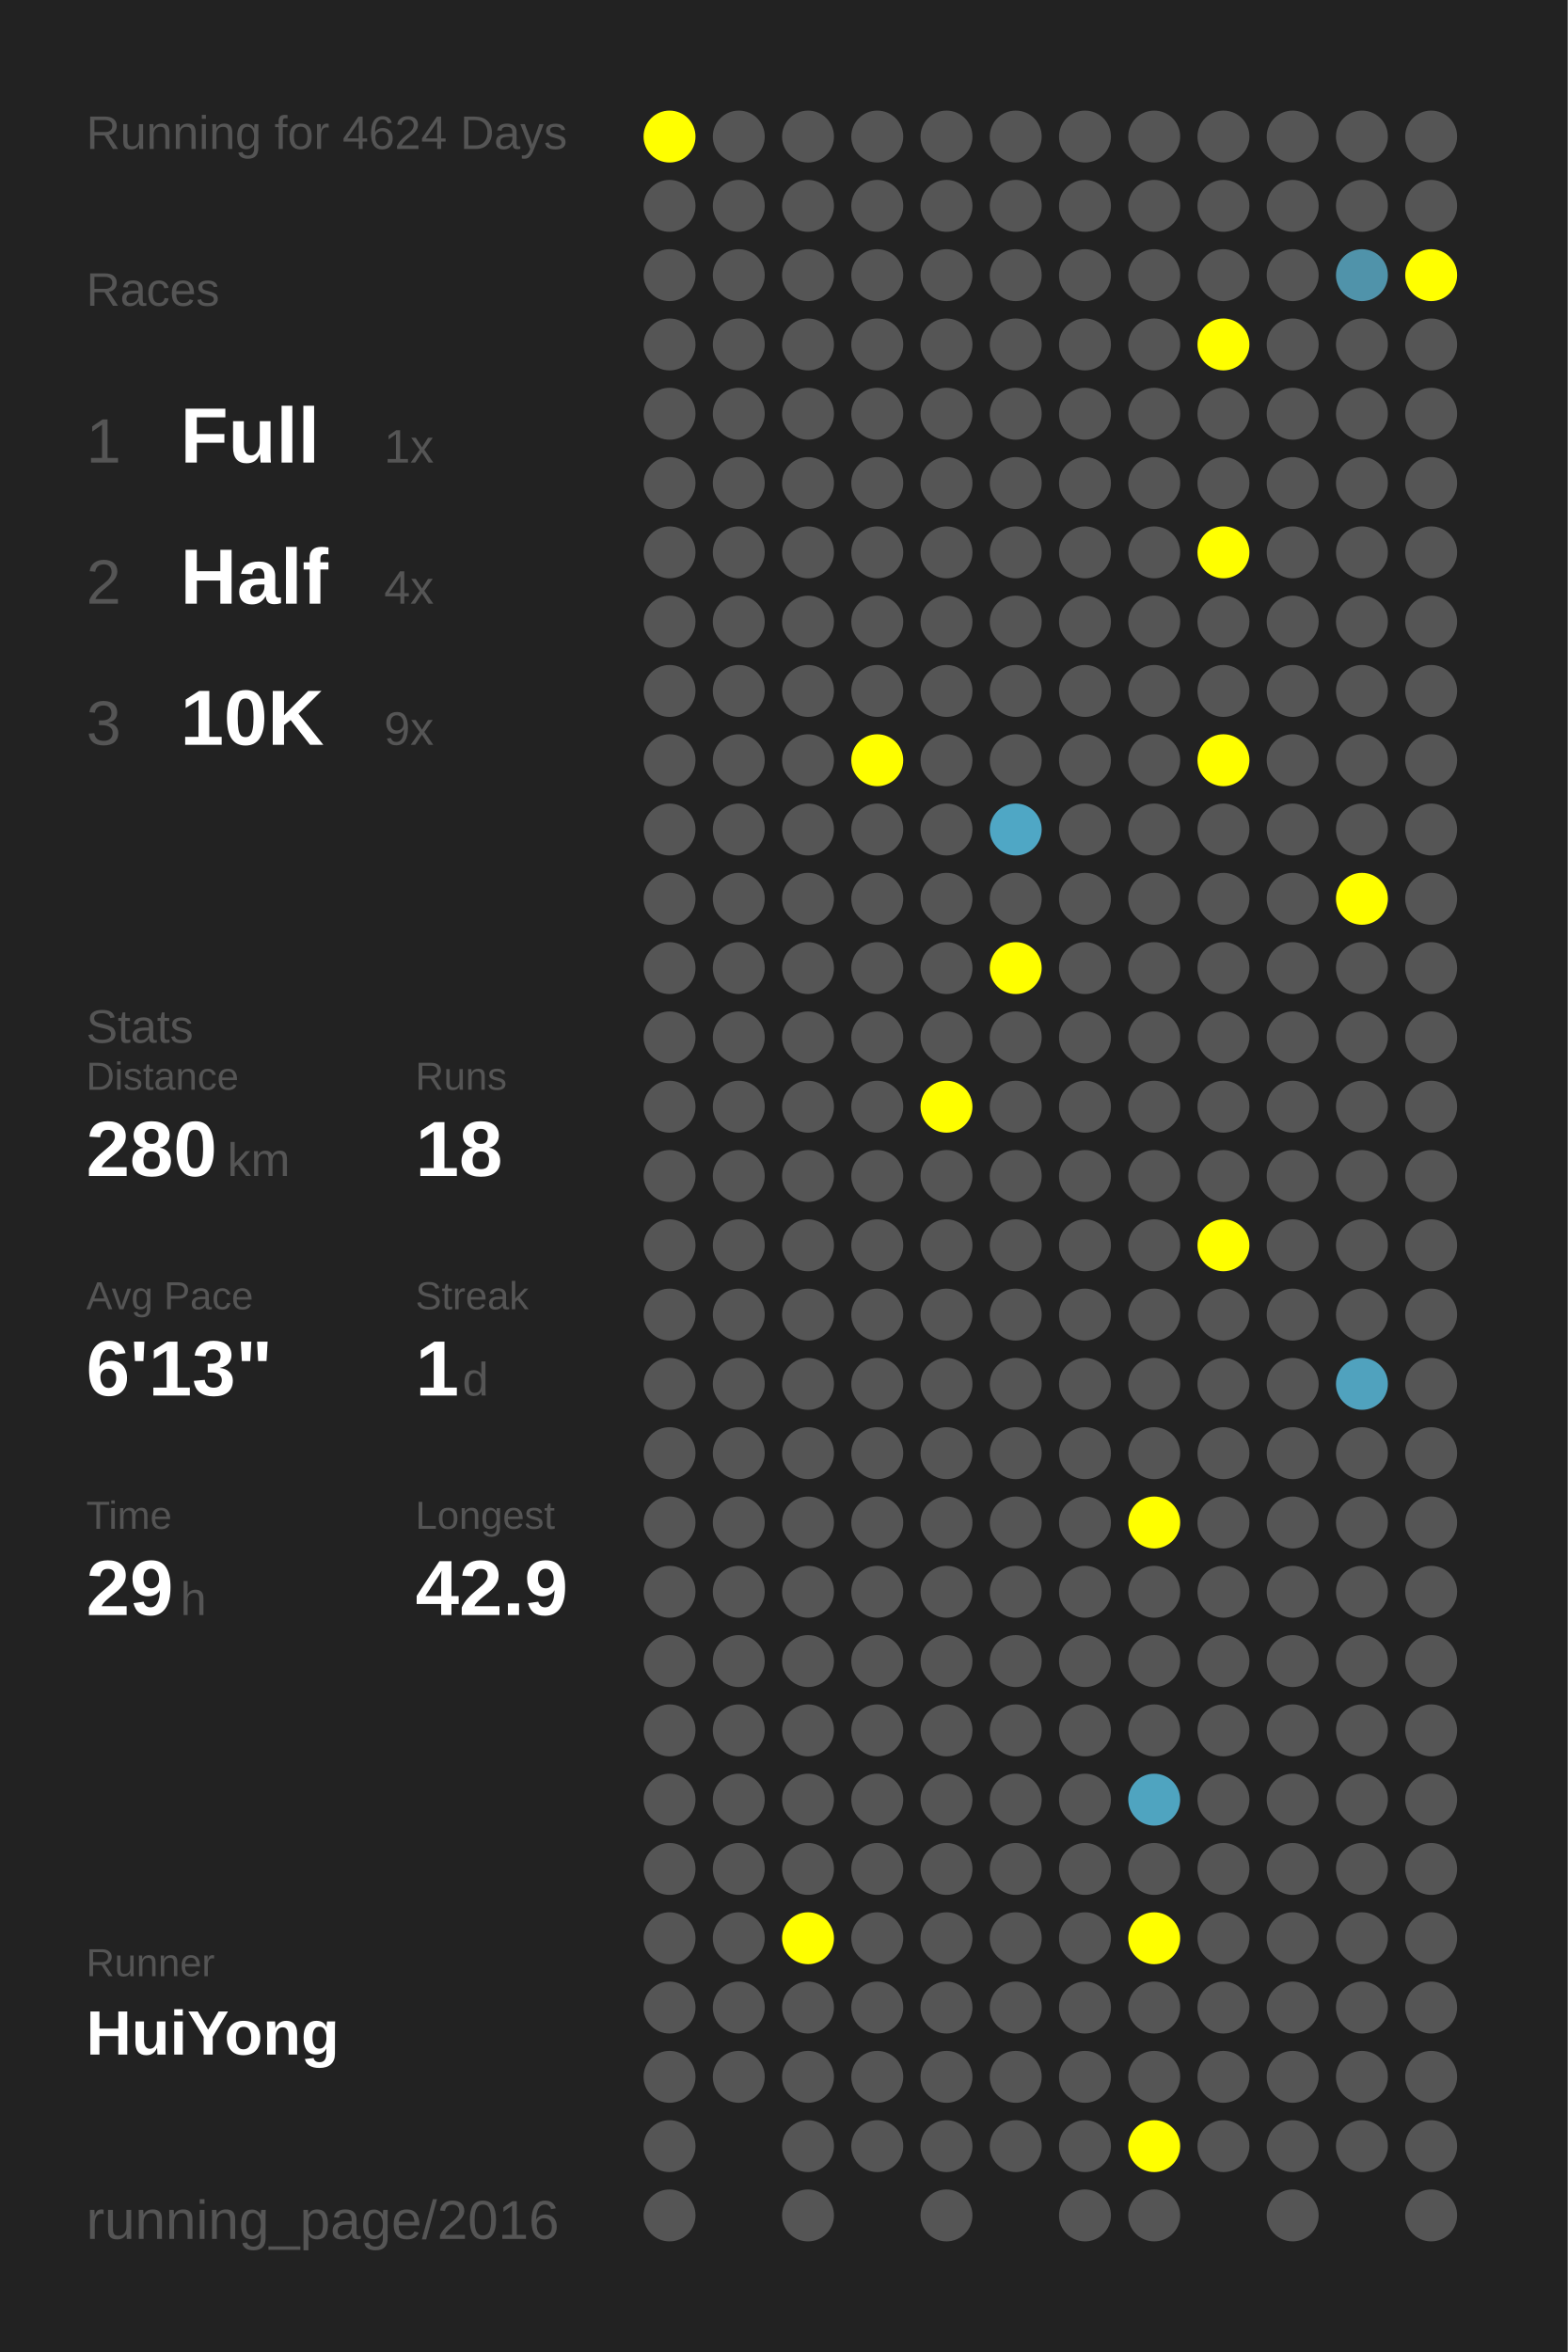
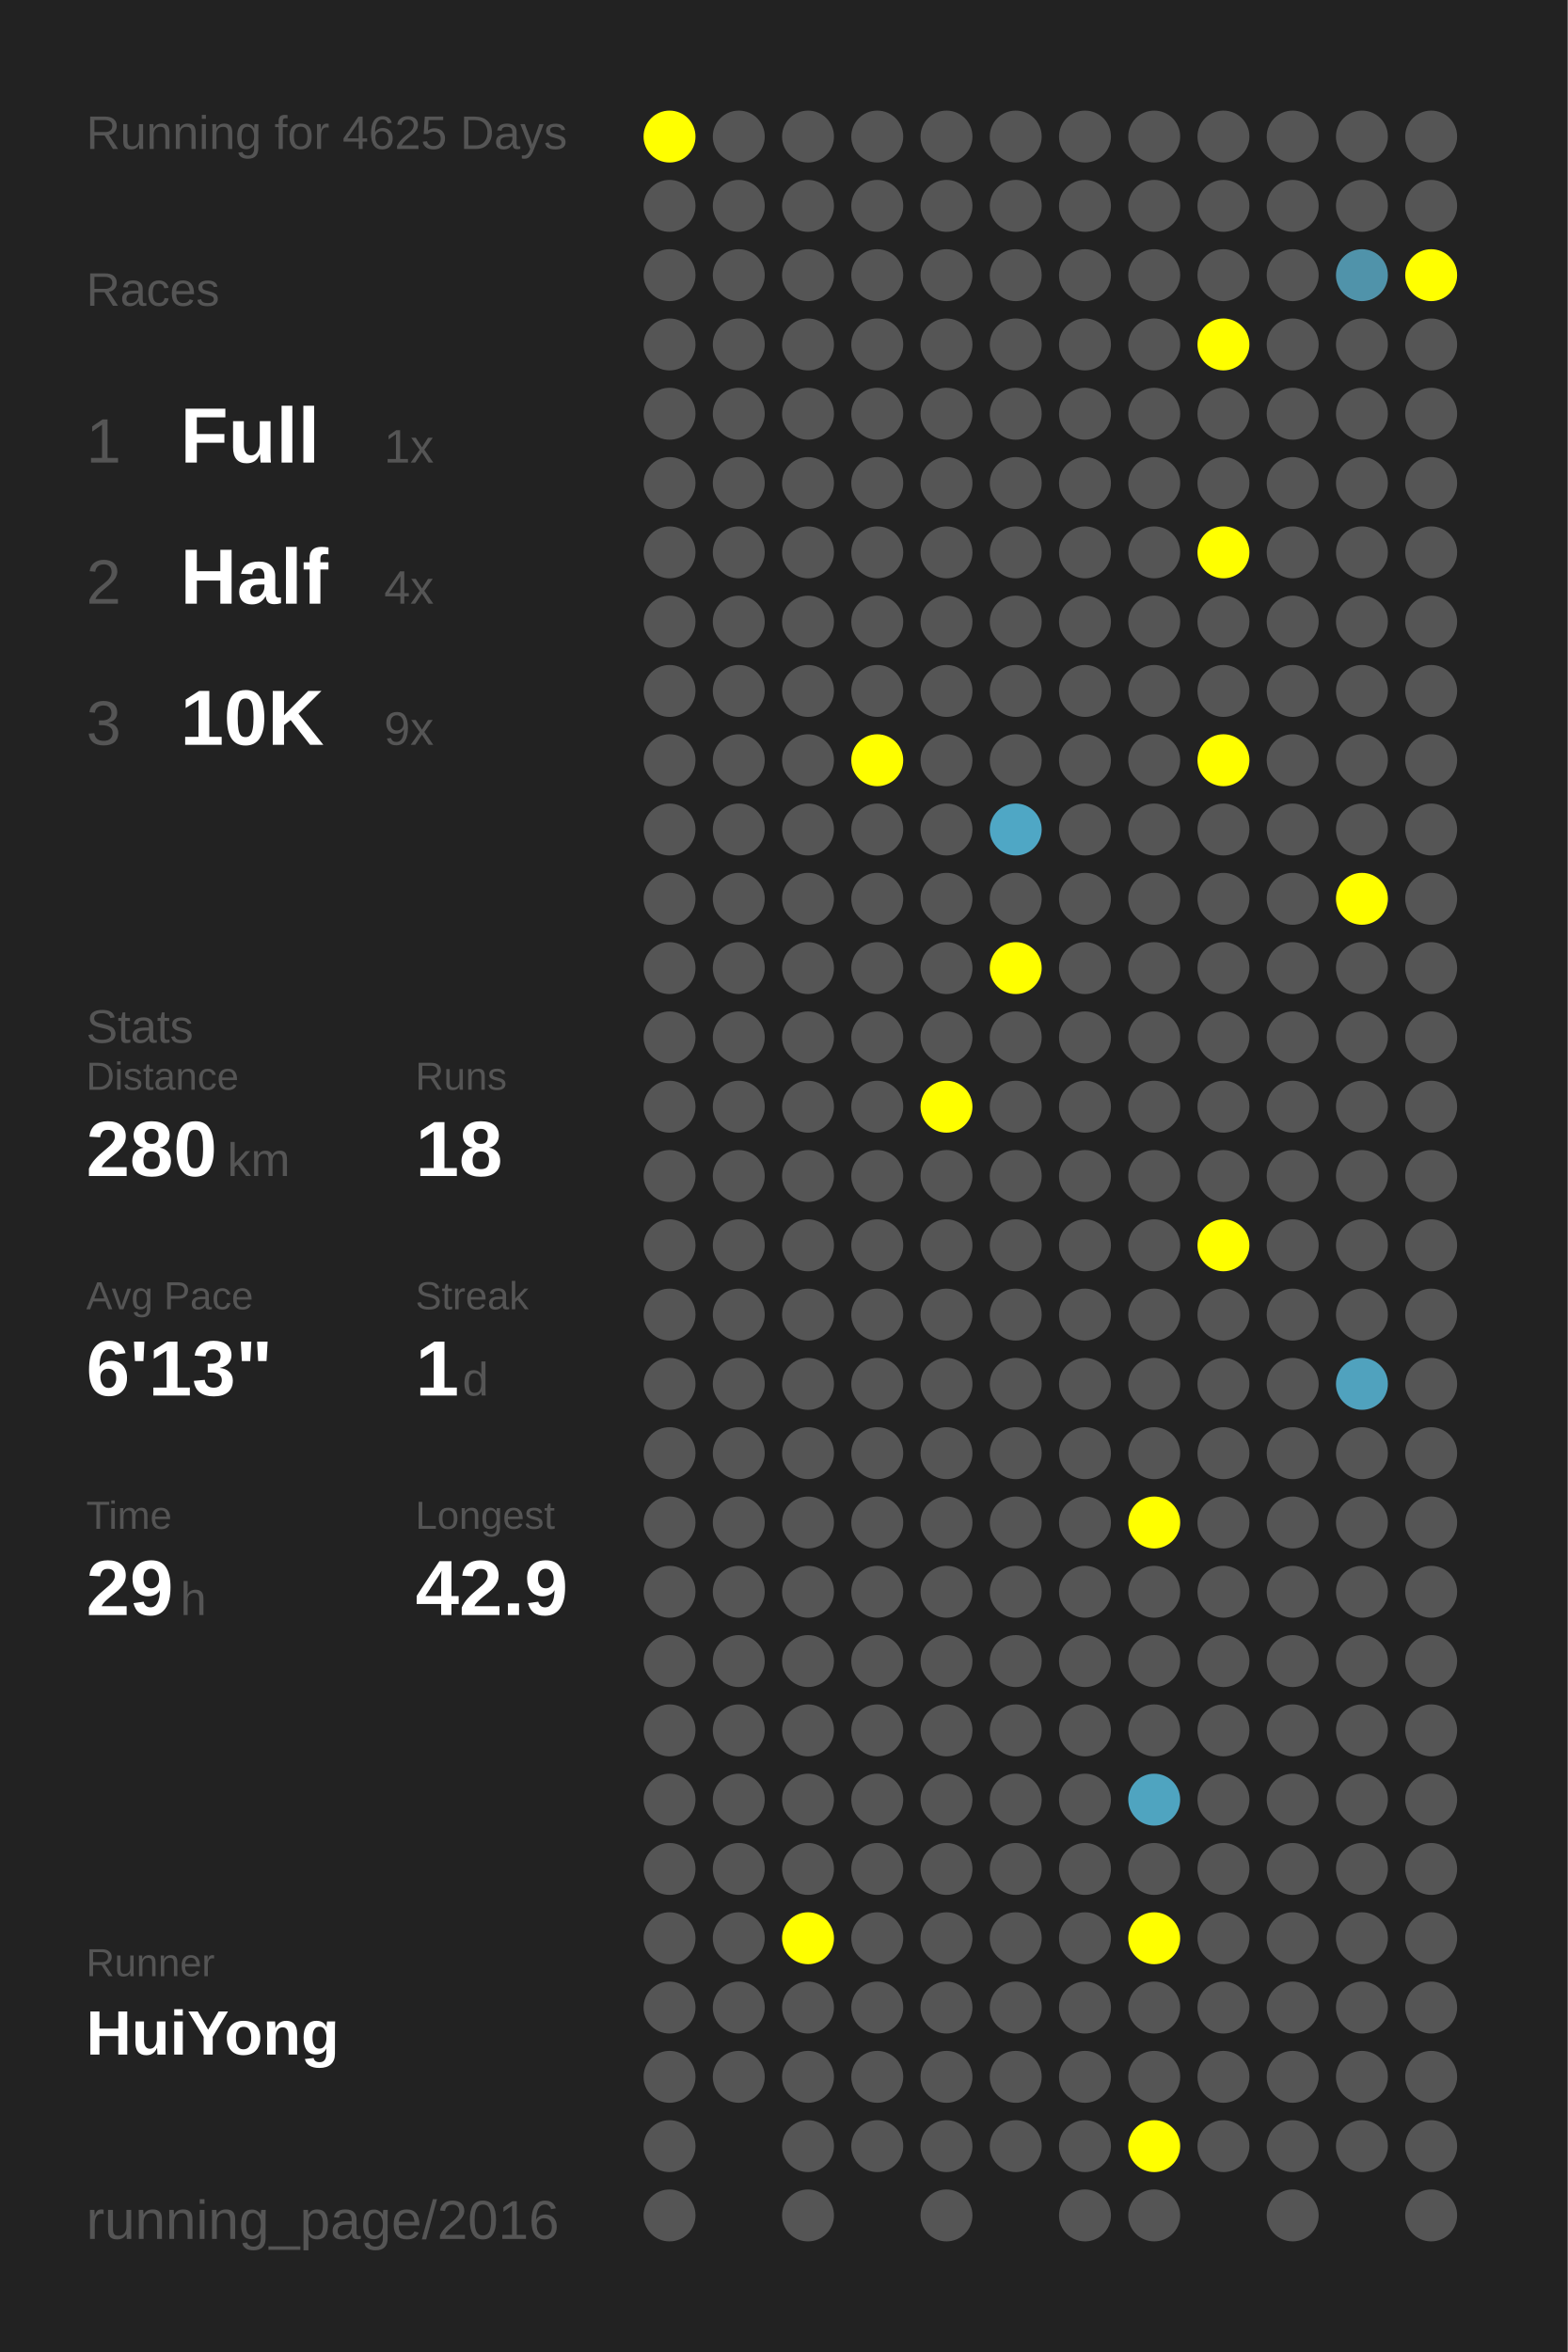
<svg xmlns="http://www.w3.org/2000/svg" baseProfile="full" height="300mm" version="1.1" viewBox="0,0,200,300" width="200mm">
  <defs />
  <rect fill="#222222" height="300" width="200" x="0" y="0" />
-   <text fill="#555555" style="font-size:6px; font-family:Arial;" x="11" y="19">Running for 4624 Days</text>
+   <text fill="#555555" style="font-size:6px; font-family:Arial;" x="11" y="19">Running for 4625 Days</text>
  <text fill="#555555" style="font-size:6px; font-family:Arial;" x="11" y="39">Races</text>
  <text fill="#555555" style="font-size:8px; font-family:Arial;" x="11" y="59">1</text>
  <text fill="#FFFFFF" style="font-size:10px; font-family:Arial; font-weight:bold;" x="23" y="59">Full</text>
  <text fill="#555555" style="font-size:6px; font-family:Arial;" x="49" y="59">1x</text>
  <text fill="#555555" style="font-size:8px; font-family:Arial;" x="11" y="77">2</text>
  <text fill="#FFFFFF" style="font-size:10px; font-family:Arial; font-weight:bold;" x="23" y="77">Half</text>
  <text fill="#555555" style="font-size:6px; font-family:Arial;" x="49" y="77">4x</text>
  <text fill="#555555" style="font-size:8px; font-family:Arial;" x="11" y="95">3</text>
  <text fill="#FFFFFF" style="font-size:10px; font-family:Arial; font-weight:bold;" x="23" y="95">10K</text>
  <text fill="#555555" style="font-size:6px; font-family:Arial;" x="49" y="95">9x</text>
  <text fill="#555555" style="font-size:6px; font-family:Arial;" x="11" y="133">Stats</text>
  <text fill="#555555" style="font-size:5px; font-family:Arial;" x="11" y="139">Distance</text>
  <text fill="#FFFFFF" style="font-size:10px; font-family:Arial; font-weight:bold;" x="11" y="150">280</text>
  <text fill="#555555" style="font-size:6px; font-family:Arial;" x="29" y="150">km</text>
  <text fill="#555555" style="font-size:5px; font-family:Arial;" x="53" y="139">Runs</text>
  <text fill="#FFFFFF" style="font-size:10px; font-family:Arial; font-weight:bold;" x="53" y="150">18</text>
  <text fill="#555555" style="font-size:5px; font-family:Arial;" x="11" y="167">Avg Pace</text>
  <text fill="#FFFFFF" style="font-size:10px; font-family:Arial; font-weight:bold;" x="11" y="178">6'13"</text>
  <text fill="#555555" style="font-size:5px; font-family:Arial;" x="53" y="167">Streak</text>
  <text fill="#FFFFFF" style="font-size:10px; font-family:Arial; font-weight:bold;" x="53" y="178">1</text>
  <text fill="#555555" style="font-size:6px; font-family:Arial;" x="59" y="178">d</text>
  <text fill="#555555" style="font-size:5px; font-family:Arial;" x="11" y="195">Time</text>
  <text fill="#FFFFFF" style="font-size:10px; font-family:Arial; font-weight:bold;" x="11" y="206">29</text>
  <text fill="#555555" style="font-size:6px; font-family:Arial;" x="23" y="206">h</text>
  <text fill="#555555" style="font-size:5px; font-family:Arial;" x="53" y="195">Longest</text>
  <text fill="#FFFFFF" style="font-size:10px; font-family:Arial; font-weight:bold;" x="53" y="206">42.9</text>
  <text fill="#555555" style="font-size:5px; font-family:Arial;" x="11" y="252.065">Runner</text>
  <text fill="#FFFFFF" style="font-size:8px; font-family:Arial; font-weight:bold;" x="11" y="262.065">HuiYong</text>
  <text fill="#555555" style="font-size:7px; font-family:Arial;" x="11" y="285.581">running_page/2016</text>
  <circle cx="85.417" cy="17.419" fill="#FFFF00" r="3.312" />
  <circle cx="85.417" cy="26.258" fill="#555555" r="3.312" />
  <circle cx="85.417" cy="35.097" fill="#555555" r="3.312" />
  <circle cx="85.417" cy="43.935" fill="#555555" r="3.312" />
  <circle cx="85.417" cy="52.774" fill="#555555" r="3.312" />
  <circle cx="85.417" cy="61.613" fill="#555555" r="3.312" />
  <circle cx="85.417" cy="70.452" fill="#555555" r="3.312" />
  <circle cx="85.417" cy="79.29" fill="#555555" r="3.312" />
  <circle cx="85.417" cy="88.129" fill="#555555" r="3.312" />
  <circle cx="85.417" cy="96.968" fill="#555555" r="3.312" />
  <circle cx="85.417" cy="105.806" fill="#555555" r="3.312" />
  <circle cx="85.417" cy="114.645" fill="#555555" r="3.312" />
  <circle cx="85.417" cy="123.484" fill="#555555" r="3.312" />
  <circle cx="85.417" cy="132.323" fill="#555555" r="3.312" />
  <circle cx="85.417" cy="141.161" fill="#555555" r="3.312" />
  <circle cx="85.417" cy="150" fill="#555555" r="3.312" />
  <circle cx="85.417" cy="158.839" fill="#555555" r="3.312" />
  <circle cx="85.417" cy="167.677" fill="#555555" r="3.312" />
  <circle cx="85.417" cy="176.516" fill="#555555" r="3.312" />
  <circle cx="85.417" cy="185.355" fill="#555555" r="3.312" />
  <circle cx="85.417" cy="194.194" fill="#555555" r="3.312" />
  <circle cx="85.417" cy="203.032" fill="#555555" r="3.312" />
  <circle cx="85.417" cy="211.871" fill="#555555" r="3.312" />
  <circle cx="85.417" cy="220.71" fill="#555555" r="3.312" />
  <circle cx="85.417" cy="229.548" fill="#555555" r="3.312" />
  <circle cx="85.417" cy="238.387" fill="#555555" r="3.312" />
  <circle cx="85.417" cy="247.226" fill="#555555" r="3.312" />
  <circle cx="85.417" cy="256.065" fill="#555555" r="3.312" />
  <circle cx="85.417" cy="264.903" fill="#555555" r="3.312" />
  <circle cx="85.417" cy="273.742" fill="#555555" r="3.312" />
  <circle cx="85.417" cy="282.581" fill="#555555" r="3.312" />
  <circle cx="94.25" cy="17.419" fill="#555555" r="3.312" />
  <circle cx="94.25" cy="26.258" fill="#555555" r="3.312" />
  <circle cx="94.25" cy="35.097" fill="#555555" r="3.312" />
  <circle cx="94.25" cy="43.935" fill="#555555" r="3.312" />
  <circle cx="94.25" cy="52.774" fill="#555555" r="3.312" />
  <circle cx="94.25" cy="61.613" fill="#555555" r="3.312" />
  <circle cx="94.25" cy="70.452" fill="#555555" r="3.312" />
  <circle cx="94.25" cy="79.29" fill="#555555" r="3.312" />
  <circle cx="94.25" cy="88.129" fill="#555555" r="3.312" />
  <circle cx="94.25" cy="96.968" fill="#555555" r="3.312" />
  <circle cx="94.25" cy="105.806" fill="#555555" r="3.312" />
  <circle cx="94.25" cy="114.645" fill="#555555" r="3.312" />
  <circle cx="94.25" cy="123.484" fill="#555555" r="3.312" />
  <circle cx="94.25" cy="132.323" fill="#555555" r="3.312" />
  <circle cx="94.25" cy="141.161" fill="#555555" r="3.312" />
  <circle cx="94.25" cy="150" fill="#555555" r="3.312" />
  <circle cx="94.25" cy="158.839" fill="#555555" r="3.312" />
  <circle cx="94.25" cy="167.677" fill="#555555" r="3.312" />
  <circle cx="94.25" cy="176.516" fill="#555555" r="3.312" />
  <circle cx="94.25" cy="185.355" fill="#555555" r="3.312" />
  <circle cx="94.25" cy="194.194" fill="#555555" r="3.312" />
  <circle cx="94.25" cy="203.032" fill="#555555" r="3.312" />
  <circle cx="94.25" cy="211.871" fill="#555555" r="3.312" />
  <circle cx="94.25" cy="220.71" fill="#555555" r="3.312" />
  <circle cx="94.25" cy="229.548" fill="#555555" r="3.312" />
  <circle cx="94.25" cy="238.387" fill="#555555" r="3.312" />
  <circle cx="94.25" cy="247.226" fill="#555555" r="3.312" />
  <circle cx="94.25" cy="256.065" fill="#555555" r="3.312" />
  <circle cx="94.25" cy="264.903" fill="#555555" r="3.312" />
  <circle cx="103.083" cy="17.419" fill="#555555" r="3.312" />
  <circle cx="103.083" cy="26.258" fill="#555555" r="3.312" />
  <circle cx="103.083" cy="35.097" fill="#555555" r="3.312" />
  <circle cx="103.083" cy="43.935" fill="#555555" r="3.312" />
  <circle cx="103.083" cy="52.774" fill="#555555" r="3.312" />
  <circle cx="103.083" cy="61.613" fill="#555555" r="3.312" />
  <circle cx="103.083" cy="70.452" fill="#555555" r="3.312" />
  <circle cx="103.083" cy="79.29" fill="#555555" r="3.312" />
  <circle cx="103.083" cy="88.129" fill="#555555" r="3.312" />
  <circle cx="103.083" cy="96.968" fill="#555555" r="3.312" />
  <circle cx="103.083" cy="105.806" fill="#555555" r="3.312" />
  <circle cx="103.083" cy="114.645" fill="#555555" r="3.312" />
  <circle cx="103.083" cy="123.484" fill="#555555" r="3.312" />
  <circle cx="103.083" cy="132.323" fill="#555555" r="3.312" />
  <circle cx="103.083" cy="141.161" fill="#555555" r="3.312" />
  <circle cx="103.083" cy="150" fill="#555555" r="3.312" />
  <circle cx="103.083" cy="158.839" fill="#555555" r="3.312" />
  <circle cx="103.083" cy="167.677" fill="#555555" r="3.312" />
  <circle cx="103.083" cy="176.516" fill="#555555" r="3.312" />
  <circle cx="103.083" cy="185.355" fill="#555555" r="3.312" />
  <circle cx="103.083" cy="194.194" fill="#555555" r="3.312" />
  <circle cx="103.083" cy="203.032" fill="#555555" r="3.312" />
  <circle cx="103.083" cy="211.871" fill="#555555" r="3.312" />
  <circle cx="103.083" cy="220.71" fill="#555555" r="3.312" />
  <circle cx="103.083" cy="229.548" fill="#555555" r="3.312" />
  <circle cx="103.083" cy="238.387" fill="#555555" r="3.312" />
  <circle cx="103.083" cy="247.226" fill="#FFFF00" r="3.312" />
  <circle cx="103.083" cy="256.065" fill="#555555" r="3.312" />
  <circle cx="103.083" cy="264.903" fill="#555555" r="3.312" />
  <circle cx="103.083" cy="273.742" fill="#555555" r="3.312" />
  <circle cx="103.083" cy="282.581" fill="#555555" r="3.312" />
  <circle cx="111.917" cy="17.419" fill="#555555" r="3.312" />
  <circle cx="111.917" cy="26.258" fill="#555555" r="3.312" />
  <circle cx="111.917" cy="35.097" fill="#555555" r="3.312" />
  <circle cx="111.917" cy="43.935" fill="#555555" r="3.312" />
  <circle cx="111.917" cy="52.774" fill="#555555" r="3.312" />
  <circle cx="111.917" cy="61.613" fill="#555555" r="3.312" />
  <circle cx="111.917" cy="70.452" fill="#555555" r="3.312" />
  <circle cx="111.917" cy="79.29" fill="#555555" r="3.312" />
  <circle cx="111.917" cy="88.129" fill="#555555" r="3.312" />
  <circle cx="111.917" cy="96.968" fill="#FFFF00" r="3.312" />
  <circle cx="111.917" cy="105.806" fill="#555555" r="3.312" />
  <circle cx="111.917" cy="114.645" fill="#555555" r="3.312" />
  <circle cx="111.917" cy="123.484" fill="#555555" r="3.312" />
  <circle cx="111.917" cy="132.323" fill="#555555" r="3.312" />
  <circle cx="111.917" cy="141.161" fill="#555555" r="3.312" />
  <circle cx="111.917" cy="150" fill="#555555" r="3.312" />
  <circle cx="111.917" cy="158.839" fill="#555555" r="3.312" />
  <circle cx="111.917" cy="167.677" fill="#555555" r="3.312" />
  <circle cx="111.917" cy="176.516" fill="#555555" r="3.312" />
  <circle cx="111.917" cy="185.355" fill="#555555" r="3.312" />
  <circle cx="111.917" cy="194.194" fill="#555555" r="3.312" />
  <circle cx="111.917" cy="203.032" fill="#555555" r="3.312" />
  <circle cx="111.917" cy="211.871" fill="#555555" r="3.312" />
  <circle cx="111.917" cy="220.71" fill="#555555" r="3.312" />
  <circle cx="111.917" cy="229.548" fill="#555555" r="3.312" />
  <circle cx="111.917" cy="238.387" fill="#555555" r="3.312" />
  <circle cx="111.917" cy="247.226" fill="#555555" r="3.312" />
  <circle cx="111.917" cy="256.065" fill="#555555" r="3.312" />
  <circle cx="111.917" cy="264.903" fill="#555555" r="3.312" />
  <circle cx="111.917" cy="273.742" fill="#555555" r="3.312" />
  <circle cx="120.75" cy="17.419" fill="#555555" r="3.312" />
  <circle cx="120.75" cy="26.258" fill="#555555" r="3.312" />
  <circle cx="120.75" cy="35.097" fill="#555555" r="3.312" />
  <circle cx="120.75" cy="43.935" fill="#555555" r="3.312" />
  <circle cx="120.75" cy="52.774" fill="#555555" r="3.312" />
  <circle cx="120.75" cy="61.613" fill="#555555" r="3.312" />
  <circle cx="120.75" cy="70.452" fill="#555555" r="3.312" />
  <circle cx="120.75" cy="79.29" fill="#555555" r="3.312" />
  <circle cx="120.75" cy="88.129" fill="#555555" r="3.312" />
  <circle cx="120.75" cy="96.968" fill="#555555" r="3.312" />
  <circle cx="120.75" cy="105.806" fill="#555555" r="3.312" />
  <circle cx="120.75" cy="114.645" fill="#555555" r="3.312" />
  <circle cx="120.75" cy="123.484" fill="#555555" r="3.312" />
  <circle cx="120.75" cy="132.323" fill="#555555" r="3.312" />
  <circle cx="120.75" cy="141.161" fill="#FFFF00" r="3.312" />
  <circle cx="120.75" cy="150" fill="#555555" r="3.312" />
  <circle cx="120.75" cy="158.839" fill="#555555" r="3.312" />
  <circle cx="120.75" cy="167.677" fill="#555555" r="3.312" />
  <circle cx="120.75" cy="176.516" fill="#555555" r="3.312" />
  <circle cx="120.75" cy="185.355" fill="#555555" r="3.312" />
  <circle cx="120.75" cy="194.194" fill="#555555" r="3.312" />
  <circle cx="120.75" cy="203.032" fill="#555555" r="3.312" />
  <circle cx="120.75" cy="211.871" fill="#555555" r="3.312" />
  <circle cx="120.75" cy="220.71" fill="#555555" r="3.312" />
  <circle cx="120.75" cy="229.548" fill="#555555" r="3.312" />
  <circle cx="120.75" cy="238.387" fill="#555555" r="3.312" />
  <circle cx="120.75" cy="247.226" fill="#555555" r="3.312" />
  <circle cx="120.75" cy="256.065" fill="#555555" r="3.312" />
  <circle cx="120.75" cy="264.903" fill="#555555" r="3.312" />
  <circle cx="120.75" cy="273.742" fill="#555555" r="3.312" />
  <circle cx="120.75" cy="282.581" fill="#555555" r="3.312" />
  <circle cx="129.583" cy="17.419" fill="#555555" r="3.312" />
  <circle cx="129.583" cy="26.258" fill="#555555" r="3.312" />
  <circle cx="129.583" cy="35.097" fill="#555555" r="3.312" />
  <circle cx="129.583" cy="43.935" fill="#555555" r="3.312" />
  <circle cx="129.583" cy="52.774" fill="#555555" r="3.312" />
  <circle cx="129.583" cy="61.613" fill="#555555" r="3.312" />
  <circle cx="129.583" cy="70.452" fill="#555555" r="3.312" />
  <circle cx="129.583" cy="79.29" fill="#555555" r="3.312" />
  <circle cx="129.583" cy="88.129" fill="#555555" r="3.312" />
  <circle cx="129.583" cy="96.968" fill="#555555" r="3.312" />
  <circle cx="129.583" cy="105.806" fill="#4fa7c5" r="3.312" />
  <circle cx="129.583" cy="114.645" fill="#555555" r="3.312" />
  <circle cx="129.583" cy="123.484" fill="#FFFF00" r="3.312" />
  <circle cx="129.583" cy="132.323" fill="#555555" r="3.312" />
  <circle cx="129.583" cy="141.161" fill="#555555" r="3.312" />
  <circle cx="129.583" cy="150" fill="#555555" r="3.312" />
  <circle cx="129.583" cy="158.839" fill="#555555" r="3.312" />
  <circle cx="129.583" cy="167.677" fill="#555555" r="3.312" />
  <circle cx="129.583" cy="176.516" fill="#555555" r="3.312" />
  <circle cx="129.583" cy="185.355" fill="#555555" r="3.312" />
  <circle cx="129.583" cy="194.194" fill="#555555" r="3.312" />
  <circle cx="129.583" cy="203.032" fill="#555555" r="3.312" />
  <circle cx="129.583" cy="211.871" fill="#555555" r="3.312" />
  <circle cx="129.583" cy="220.71" fill="#555555" r="3.312" />
  <circle cx="129.583" cy="229.548" fill="#555555" r="3.312" />
  <circle cx="129.583" cy="238.387" fill="#555555" r="3.312" />
  <circle cx="129.583" cy="247.226" fill="#555555" r="3.312" />
  <circle cx="129.583" cy="256.065" fill="#555555" r="3.312" />
  <circle cx="129.583" cy="264.903" fill="#555555" r="3.312" />
  <circle cx="129.583" cy="273.742" fill="#555555" r="3.312" />
  <circle cx="138.417" cy="17.419" fill="#555555" r="3.312" />
  <circle cx="138.417" cy="26.258" fill="#555555" r="3.312" />
  <circle cx="138.417" cy="35.097" fill="#555555" r="3.312" />
  <circle cx="138.417" cy="43.935" fill="#555555" r="3.312" />
  <circle cx="138.417" cy="52.774" fill="#555555" r="3.312" />
  <circle cx="138.417" cy="61.613" fill="#555555" r="3.312" />
  <circle cx="138.417" cy="70.452" fill="#555555" r="3.312" />
  <circle cx="138.417" cy="79.29" fill="#555555" r="3.312" />
  <circle cx="138.417" cy="88.129" fill="#555555" r="3.312" />
  <circle cx="138.417" cy="96.968" fill="#555555" r="3.312" />
  <circle cx="138.417" cy="105.806" fill="#555555" r="3.312" />
  <circle cx="138.417" cy="114.645" fill="#555555" r="3.312" />
  <circle cx="138.417" cy="123.484" fill="#555555" r="3.312" />
  <circle cx="138.417" cy="132.323" fill="#555555" r="3.312" />
  <circle cx="138.417" cy="141.161" fill="#555555" r="3.312" />
  <circle cx="138.417" cy="150" fill="#555555" r="3.312" />
  <circle cx="138.417" cy="158.839" fill="#555555" r="3.312" />
  <circle cx="138.417" cy="167.677" fill="#555555" r="3.312" />
  <circle cx="138.417" cy="176.516" fill="#555555" r="3.312" />
  <circle cx="138.417" cy="185.355" fill="#555555" r="3.312" />
  <circle cx="138.417" cy="194.194" fill="#555555" r="3.312" />
  <circle cx="138.417" cy="203.032" fill="#555555" r="3.312" />
  <circle cx="138.417" cy="211.871" fill="#555555" r="3.312" />
  <circle cx="138.417" cy="220.71" fill="#555555" r="3.312" />
  <circle cx="138.417" cy="229.548" fill="#555555" r="3.312" />
  <circle cx="138.417" cy="238.387" fill="#555555" r="3.312" />
  <circle cx="138.417" cy="247.226" fill="#555555" r="3.312" />
  <circle cx="138.417" cy="256.065" fill="#555555" r="3.312" />
  <circle cx="138.417" cy="264.903" fill="#555555" r="3.312" />
  <circle cx="138.417" cy="273.742" fill="#555555" r="3.312" />
  <circle cx="138.417" cy="282.581" fill="#555555" r="3.312" />
  <circle cx="147.25" cy="17.419" fill="#555555" r="3.312" />
  <circle cx="147.25" cy="26.258" fill="#555555" r="3.312" />
  <circle cx="147.25" cy="35.097" fill="#555555" r="3.312" />
  <circle cx="147.25" cy="43.935" fill="#555555" r="3.312" />
  <circle cx="147.25" cy="52.774" fill="#555555" r="3.312" />
  <circle cx="147.25" cy="61.613" fill="#555555" r="3.312" />
  <circle cx="147.25" cy="70.452" fill="#555555" r="3.312" />
  <circle cx="147.25" cy="79.29" fill="#555555" r="3.312" />
  <circle cx="147.25" cy="88.129" fill="#555555" r="3.312" />
  <circle cx="147.25" cy="96.968" fill="#555555" r="3.312" />
  <circle cx="147.25" cy="105.806" fill="#555555" r="3.312" />
  <circle cx="147.25" cy="114.645" fill="#555555" r="3.312" />
  <circle cx="147.25" cy="123.484" fill="#555555" r="3.312" />
  <circle cx="147.25" cy="132.323" fill="#555555" r="3.312" />
  <circle cx="147.25" cy="141.161" fill="#555555" r="3.312" />
  <circle cx="147.25" cy="150" fill="#555555" r="3.312" />
  <circle cx="147.25" cy="158.839" fill="#555555" r="3.312" />
  <circle cx="147.25" cy="167.677" fill="#555555" r="3.312" />
  <circle cx="147.25" cy="176.516" fill="#555555" r="3.312" />
  <circle cx="147.25" cy="185.355" fill="#555555" r="3.312" />
  <circle cx="147.25" cy="194.194" fill="#FFFF00" r="3.312" />
  <circle cx="147.25" cy="203.032" fill="#555555" r="3.312" />
  <circle cx="147.25" cy="211.871" fill="#555555" r="3.312" />
  <circle cx="147.25" cy="220.71" fill="#555555" r="3.312" />
  <circle cx="147.25" cy="229.548" fill="#4fa4c0" r="3.312" />
  <circle cx="147.25" cy="238.387" fill="#555555" r="3.312" />
  <circle cx="147.25" cy="247.226" fill="#FFFF00" r="3.312" />
  <circle cx="147.25" cy="256.065" fill="#555555" r="3.312" />
  <circle cx="147.25" cy="264.903" fill="#555555" r="3.312" />
  <circle cx="147.25" cy="273.742" fill="#FFFF00" r="3.312" />
  <circle cx="147.25" cy="282.581" fill="#555555" r="3.312" />
  <circle cx="156.083" cy="17.419" fill="#555555" r="3.312" />
  <circle cx="156.083" cy="26.258" fill="#555555" r="3.312" />
  <circle cx="156.083" cy="35.097" fill="#555555" r="3.312" />
  <circle cx="156.083" cy="43.935" fill="#FFFF00" r="3.312" />
  <circle cx="156.083" cy="52.774" fill="#555555" r="3.312" />
  <circle cx="156.083" cy="61.613" fill="#555555" r="3.312" />
  <circle cx="156.083" cy="70.452" fill="#FFFF00" r="3.312" />
  <circle cx="156.083" cy="79.29" fill="#555555" r="3.312" />
  <circle cx="156.083" cy="88.129" fill="#555555" r="3.312" />
  <circle cx="156.083" cy="96.968" fill="#FFFF00" r="3.312" />
  <circle cx="156.083" cy="105.806" fill="#555555" r="3.312" />
  <circle cx="156.083" cy="114.645" fill="#555555" r="3.312" />
  <circle cx="156.083" cy="123.484" fill="#555555" r="3.312" />
  <circle cx="156.083" cy="132.323" fill="#555555" r="3.312" />
  <circle cx="156.083" cy="141.161" fill="#555555" r="3.312" />
  <circle cx="156.083" cy="150" fill="#555555" r="3.312" />
  <circle cx="156.083" cy="158.839" fill="#FFFF00" r="3.312" />
  <circle cx="156.083" cy="167.677" fill="#555555" r="3.312" />
  <circle cx="156.083" cy="176.516" fill="#555555" r="3.312" />
  <circle cx="156.083" cy="185.355" fill="#555555" r="3.312" />
  <circle cx="156.083" cy="194.194" fill="#555555" r="3.312" />
  <circle cx="156.083" cy="203.032" fill="#555555" r="3.312" />
  <circle cx="156.083" cy="211.871" fill="#555555" r="3.312" />
  <circle cx="156.083" cy="220.71" fill="#555555" r="3.312" />
  <circle cx="156.083" cy="229.548" fill="#555555" r="3.312" />
  <circle cx="156.083" cy="238.387" fill="#555555" r="3.312" />
  <circle cx="156.083" cy="247.226" fill="#555555" r="3.312" />
  <circle cx="156.083" cy="256.065" fill="#555555" r="3.312" />
  <circle cx="156.083" cy="264.903" fill="#555555" r="3.312" />
  <circle cx="156.083" cy="273.742" fill="#555555" r="3.312" />
  <circle cx="164.917" cy="17.419" fill="#555555" r="3.312" />
  <circle cx="164.917" cy="26.258" fill="#555555" r="3.312" />
  <circle cx="164.917" cy="35.097" fill="#555555" r="3.312" />
  <circle cx="164.917" cy="43.935" fill="#555555" r="3.312" />
  <circle cx="164.917" cy="52.774" fill="#555555" r="3.312" />
  <circle cx="164.917" cy="61.613" fill="#555555" r="3.312" />
  <circle cx="164.917" cy="70.452" fill="#555555" r="3.312" />
  <circle cx="164.917" cy="79.29" fill="#555555" r="3.312" />
  <circle cx="164.917" cy="88.129" fill="#555555" r="3.312" />
  <circle cx="164.917" cy="96.968" fill="#555555" r="3.312" />
  <circle cx="164.917" cy="105.806" fill="#555555" r="3.312" />
  <circle cx="164.917" cy="114.645" fill="#555555" r="3.312" />
  <circle cx="164.917" cy="123.484" fill="#555555" r="3.312" />
  <circle cx="164.917" cy="132.323" fill="#555555" r="3.312" />
  <circle cx="164.917" cy="141.161" fill="#555555" r="3.312" />
  <circle cx="164.917" cy="150" fill="#555555" r="3.312" />
  <circle cx="164.917" cy="158.839" fill="#555555" r="3.312" />
  <circle cx="164.917" cy="167.677" fill="#555555" r="3.312" />
  <circle cx="164.917" cy="176.516" fill="#555555" r="3.312" />
  <circle cx="164.917" cy="185.355" fill="#555555" r="3.312" />
  <circle cx="164.917" cy="194.194" fill="#555555" r="3.312" />
  <circle cx="164.917" cy="203.032" fill="#555555" r="3.312" />
  <circle cx="164.917" cy="211.871" fill="#555555" r="3.312" />
  <circle cx="164.917" cy="220.71" fill="#555555" r="3.312" />
  <circle cx="164.917" cy="229.548" fill="#555555" r="3.312" />
  <circle cx="164.917" cy="238.387" fill="#555555" r="3.312" />
  <circle cx="164.917" cy="247.226" fill="#555555" r="3.312" />
  <circle cx="164.917" cy="256.065" fill="#555555" r="3.312" />
  <circle cx="164.917" cy="264.903" fill="#555555" r="3.312" />
  <circle cx="164.917" cy="273.742" fill="#555555" r="3.312" />
  <circle cx="164.917" cy="282.581" fill="#555555" r="3.312" />
  <circle cx="173.75" cy="17.419" fill="#555555" r="3.312" />
  <circle cx="173.75" cy="26.258" fill="#555555" r="3.312" />
  <circle cx="173.75" cy="35.097" fill="#5093aa" r="3.312" />
  <circle cx="173.75" cy="43.935" fill="#555555" r="3.312" />
  <circle cx="173.75" cy="52.774" fill="#555555" r="3.312" />
  <circle cx="173.75" cy="61.613" fill="#555555" r="3.312" />
  <circle cx="173.75" cy="70.452" fill="#555555" r="3.312" />
  <circle cx="173.75" cy="79.29" fill="#555555" r="3.312" />
  <circle cx="173.75" cy="88.129" fill="#555555" r="3.312" />
  <circle cx="173.75" cy="96.968" fill="#555555" r="3.312" />
  <circle cx="173.75" cy="105.806" fill="#555555" r="3.312" />
  <circle cx="173.75" cy="114.645" fill="#FFFF00" r="3.312" />
  <circle cx="173.75" cy="123.484" fill="#555555" r="3.312" />
  <circle cx="173.75" cy="132.323" fill="#555555" r="3.312" />
  <circle cx="173.75" cy="141.161" fill="#555555" r="3.312" />
  <circle cx="173.75" cy="150" fill="#555555" r="3.312" />
  <circle cx="173.75" cy="158.839" fill="#555555" r="3.312" />
  <circle cx="173.75" cy="167.677" fill="#555555" r="3.312" />
  <circle cx="173.75" cy="176.516" fill="#50a2be" r="3.312" />
  <circle cx="173.75" cy="185.355" fill="#555555" r="3.312" />
  <circle cx="173.75" cy="194.194" fill="#555555" r="3.312" />
  <circle cx="173.75" cy="203.032" fill="#555555" r="3.312" />
  <circle cx="173.75" cy="211.871" fill="#555555" r="3.312" />
  <circle cx="173.75" cy="220.71" fill="#555555" r="3.312" />
  <circle cx="173.75" cy="229.548" fill="#555555" r="3.312" />
  <circle cx="173.75" cy="238.387" fill="#555555" r="3.312" />
  <circle cx="173.75" cy="247.226" fill="#555555" r="3.312" />
  <circle cx="173.75" cy="256.065" fill="#555555" r="3.312" />
  <circle cx="173.75" cy="264.903" fill="#555555" r="3.312" />
  <circle cx="173.75" cy="273.742" fill="#555555" r="3.312" />
  <circle cx="182.583" cy="17.419" fill="#555555" r="3.312" />
  <circle cx="182.583" cy="26.258" fill="#555555" r="3.312" />
  <circle cx="182.583" cy="35.097" fill="#FFFF00" r="3.312" />
  <circle cx="182.583" cy="43.935" fill="#555555" r="3.312" />
  <circle cx="182.583" cy="52.774" fill="#555555" r="3.312" />
  <circle cx="182.583" cy="61.613" fill="#555555" r="3.312" />
  <circle cx="182.583" cy="70.452" fill="#555555" r="3.312" />
  <circle cx="182.583" cy="79.29" fill="#555555" r="3.312" />
  <circle cx="182.583" cy="88.129" fill="#555555" r="3.312" />
  <circle cx="182.583" cy="96.968" fill="#555555" r="3.312" />
  <circle cx="182.583" cy="105.806" fill="#555555" r="3.312" />
  <circle cx="182.583" cy="114.645" fill="#555555" r="3.312" />
  <circle cx="182.583" cy="123.484" fill="#555555" r="3.312" />
  <circle cx="182.583" cy="132.323" fill="#555555" r="3.312" />
  <circle cx="182.583" cy="141.161" fill="#555555" r="3.312" />
  <circle cx="182.583" cy="150" fill="#555555" r="3.312" />
  <circle cx="182.583" cy="158.839" fill="#555555" r="3.312" />
  <circle cx="182.583" cy="167.677" fill="#555555" r="3.312" />
  <circle cx="182.583" cy="176.516" fill="#555555" r="3.312" />
  <circle cx="182.583" cy="185.355" fill="#555555" r="3.312" />
  <circle cx="182.583" cy="194.194" fill="#555555" r="3.312" />
  <circle cx="182.583" cy="203.032" fill="#555555" r="3.312" />
  <circle cx="182.583" cy="211.871" fill="#555555" r="3.312" />
  <circle cx="182.583" cy="220.71" fill="#555555" r="3.312" />
  <circle cx="182.583" cy="229.548" fill="#555555" r="3.312" />
  <circle cx="182.583" cy="238.387" fill="#555555" r="3.312" />
  <circle cx="182.583" cy="247.226" fill="#555555" r="3.312" />
  <circle cx="182.583" cy="256.065" fill="#555555" r="3.312" />
  <circle cx="182.583" cy="264.903" fill="#555555" r="3.312" />
  <circle cx="182.583" cy="273.742" fill="#555555" r="3.312" />
  <circle cx="182.583" cy="282.581" fill="#555555" r="3.312" />
</svg>
